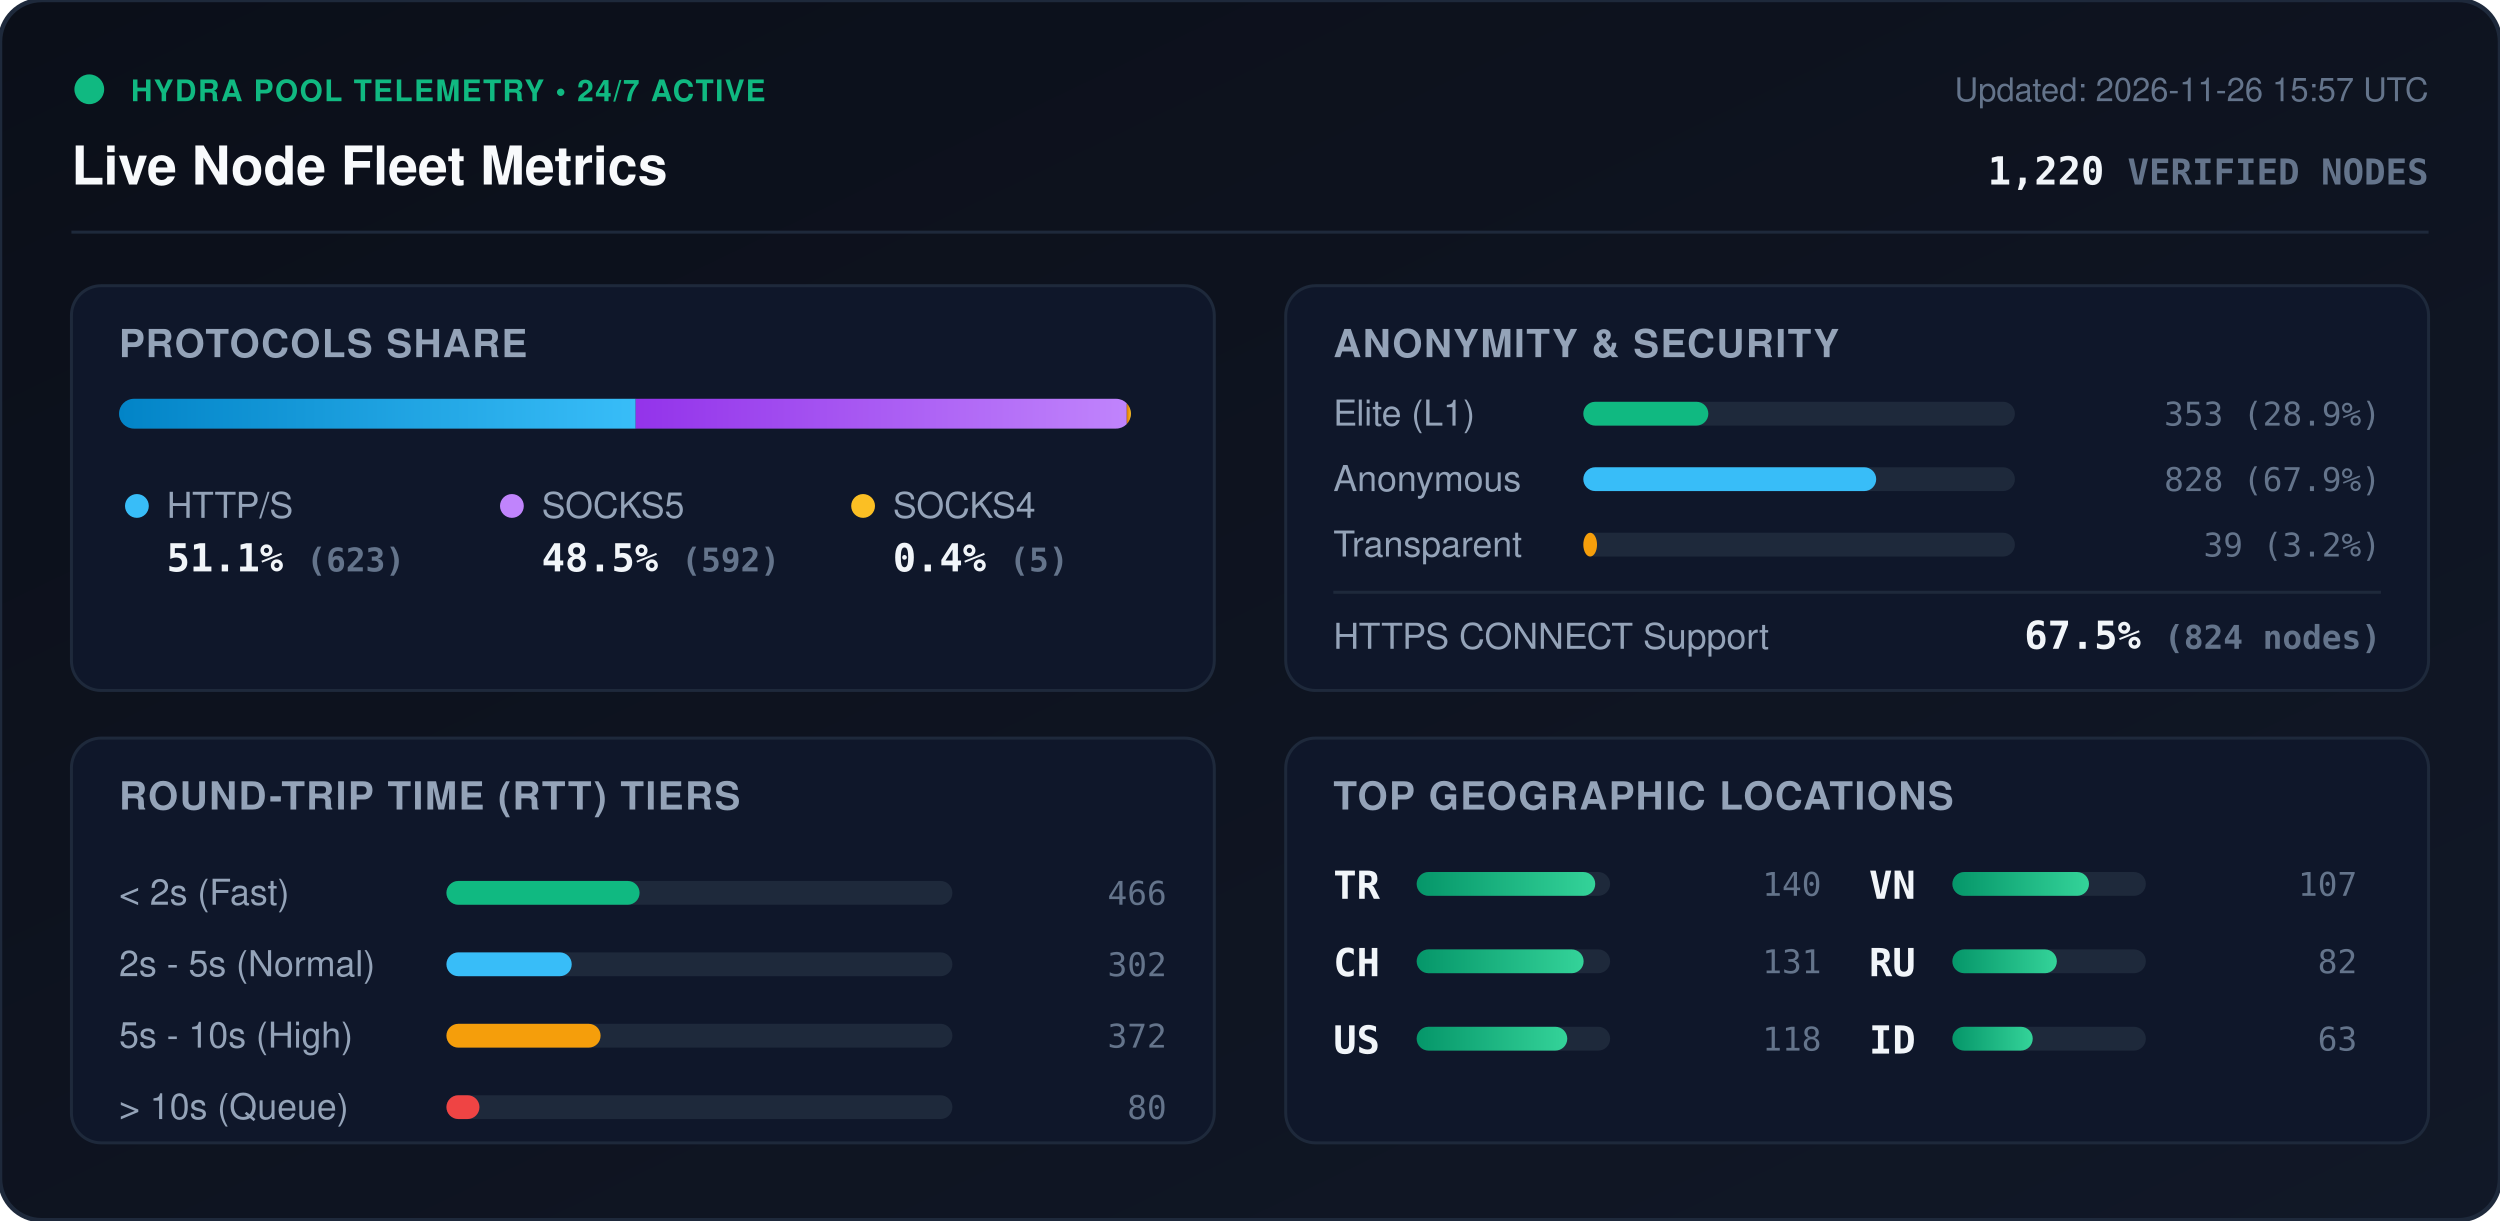
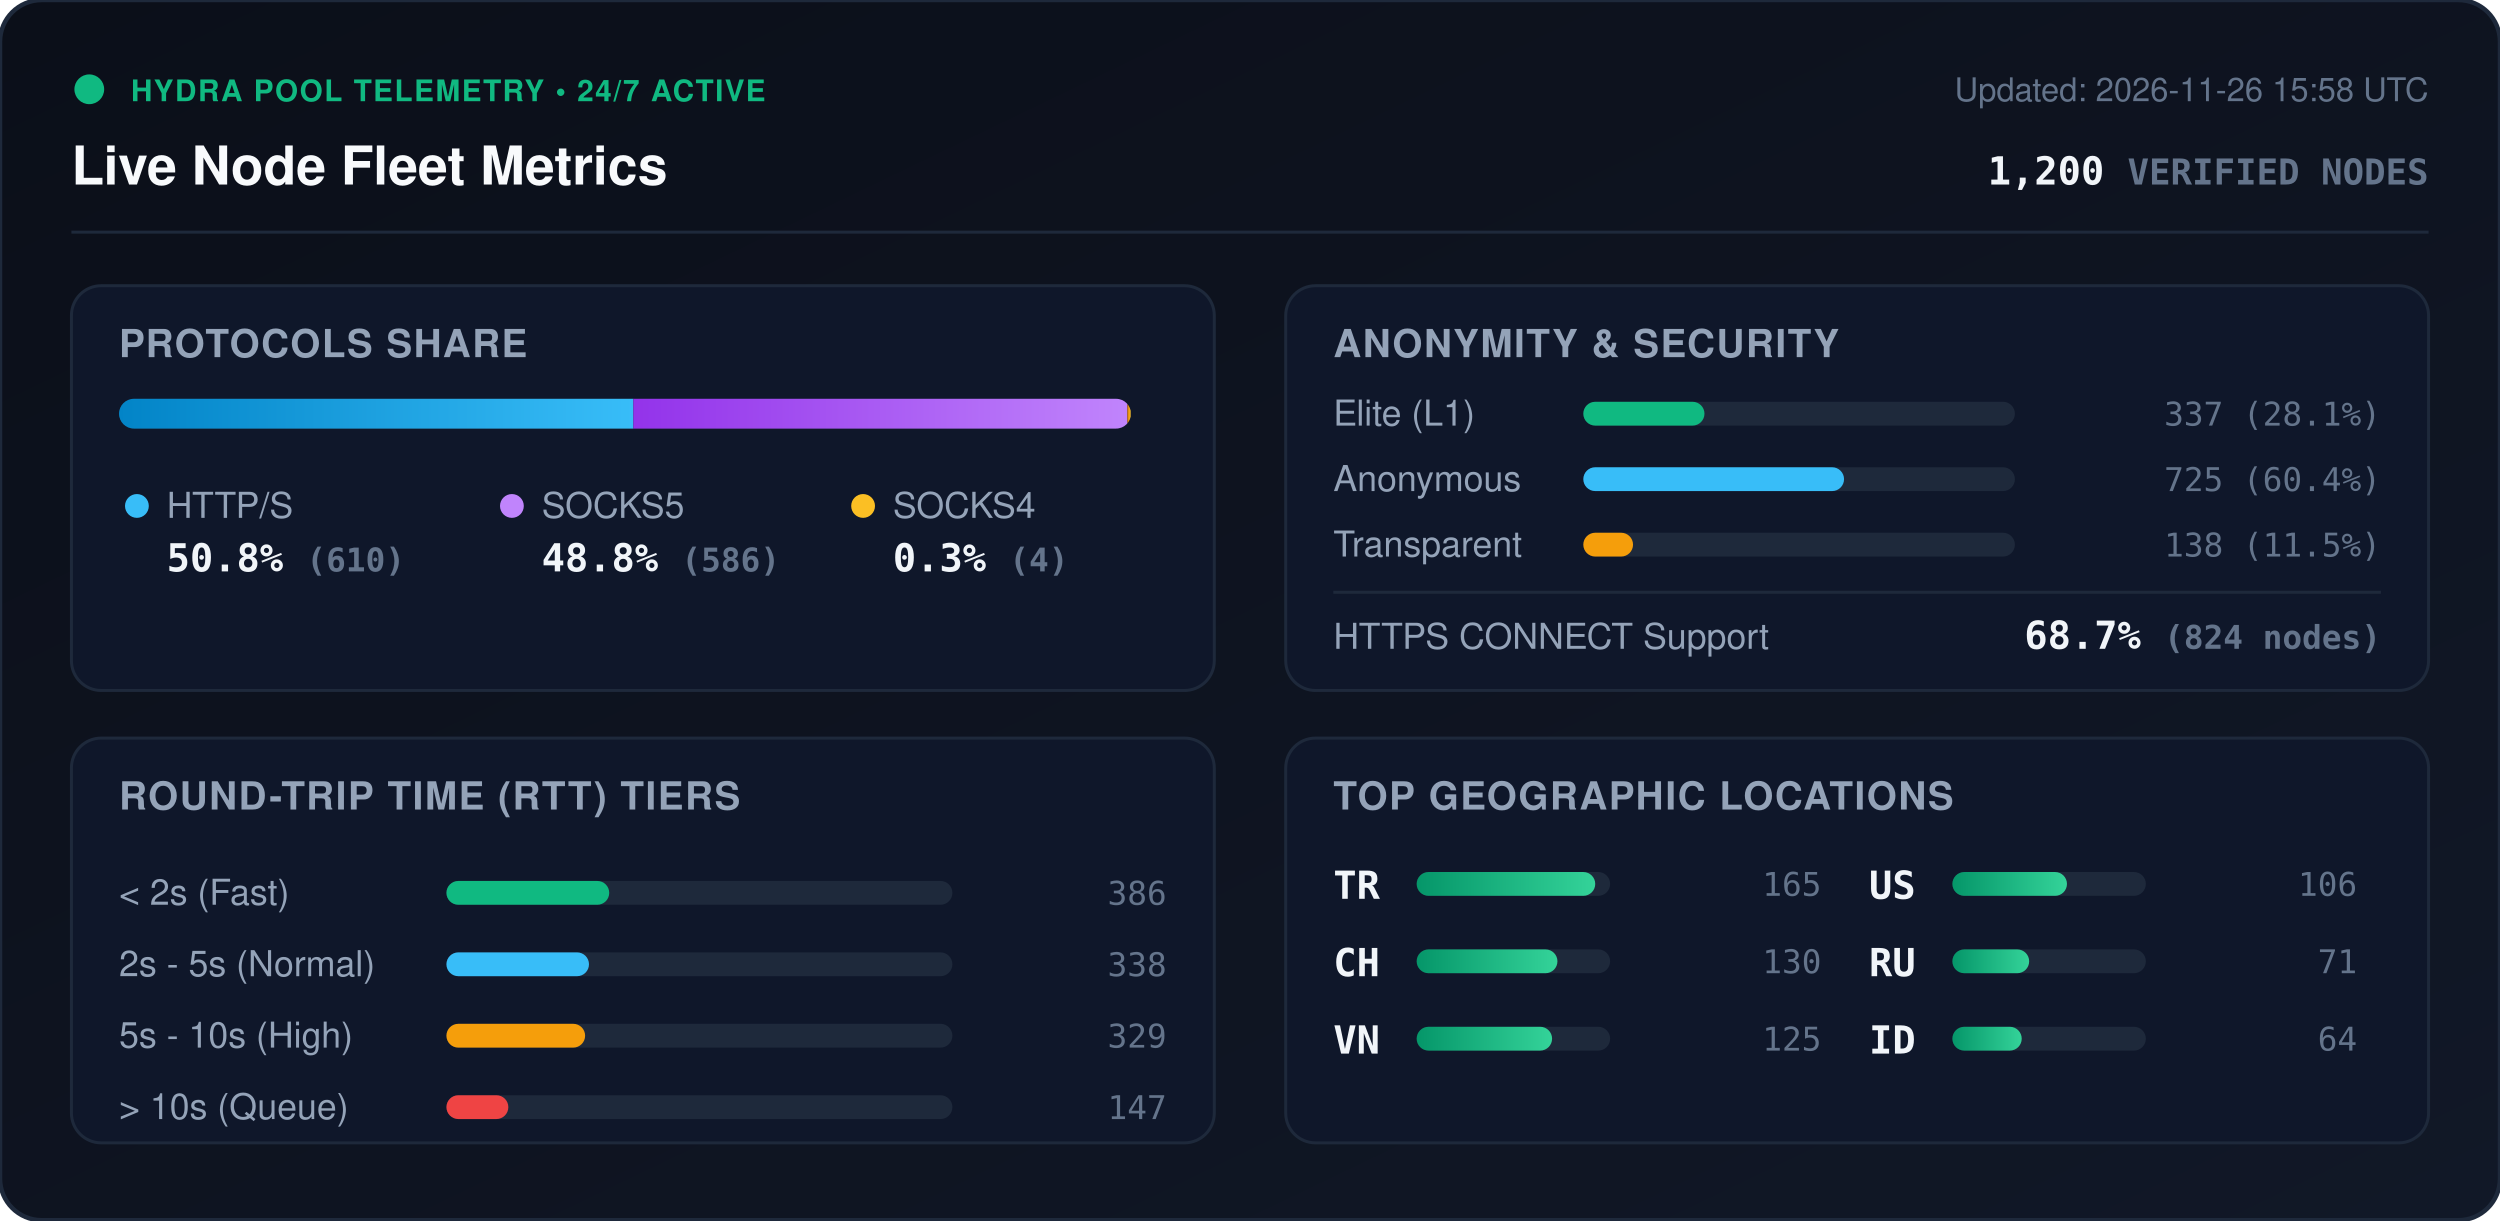
<svg xmlns="http://www.w3.org/2000/svg" viewBox="0 0 840 410" width="840" height="410" style="max-width: 100%; height: auto;">
  <defs>
    <linearGradient id="bg" x1="0%" y1="0%" x2="100%" y2="100%">
      <stop offset="0%" stop-color="#0b0f19" />
      <stop offset="100%" stop-color="#111827" />
    </linearGradient>
    <linearGradient id="bar-http" x1="0%" y1="0%" x2="100%" y2="0%">
      <stop offset="0%" stop-color="#0284c7" />
      <stop offset="100%" stop-color="#38bdf8" />
    </linearGradient>
    <linearGradient id="bar-socks5" x1="0%" y1="0%" x2="100%" y2="0%">
      <stop offset="0%" stop-color="#9333ea" />
      <stop offset="100%" stop-color="#c084fc" />
    </linearGradient>
    <linearGradient id="bar-socks4" x1="0%" y1="0%" x2="100%" y2="0%">
      <stop offset="0%" stop-color="#d97706" />
      <stop offset="100%" stop-color="#fbbf24" />
    </linearGradient>
    <linearGradient id="bar-green" x1="0%" y1="0%" x2="100%" y2="0%">
      <stop offset="0%" stop-color="#059669" />
      <stop offset="100%" stop-color="#34d399" />
    </linearGradient>
    <clipPath id="prog-track-clip">
      <rect width="340.0" height="10" rx="5" />
    </clipPath>
    <style>
      .title { font: 700 18px -apple-system, BlinkMacSystemFont, 'Segoe UI', Helvetica, Arial, sans-serif; fill: #f8fafc; }
      .sub { font: 500 11px -apple-system, BlinkMacSystemFont, 'Segoe UI', Helvetica, Arial, sans-serif; fill: #64748b; }
      .section-hdr { font: 600 13px -apple-system, BlinkMacSystemFont, 'Segoe UI', Helvetica, Arial, sans-serif; fill: #94a3b8; letter-spacing: 0.5px; }
      .metric-val { font: 700 13px -apple-system, BlinkMacSystemFont, 'Segoe UI', Helvetica, Arial, sans-serif; fill: #f1f5f9; }
      .metric-lbl { font: 500 12px -apple-system, BlinkMacSystemFont, 'Segoe UI', Helvetica, Arial, sans-serif; fill: #94a3b8; }
      .badge-txt { font: 700 10px -apple-system, BlinkMacSystemFont, 'Segoe UI', Helvetica, Arial, sans-serif; fill: #10b981; letter-spacing: 0.5px; }
      .mono { font-family: ui-monospace, SFMono-Regular, Menlo, Monaco, Consolas, monospace; }
      .pulse { animation: beacon 2s infinite ease-in-out; }
      @keyframes beacon { 0%, 100% { opacity: 1; } 50% { opacity: 0.35; } }
    </style>
  </defs>
  <rect width="840" height="410" rx="14" fill="url(#bg)" stroke="#1e293b" stroke-width="1.5" />
  <g transform="translate(24, 24)">
    <circle cx="6" cy="6" r="5" fill="#10b981" class="pulse" />
    <text x="20" y="10" class="badge-txt">HYDRA POOL TELEMETRY • 24/7 ACTIVE</text>
    <text x="0" y="38" class="title">Live Node Fleet Metrics</text>
-     <text x="792" y="10" text-anchor="end" class="sub">Updated: 2026-11-26 15:57 UTC</text>
-     <text x="792" y="38" text-anchor="end" class="metric-val mono" fill="#38bdf8">1,220 <tspan font-size="12" fill="#64748b">VERIFIED NODES</tspan>
+     <text x="792" y="10" text-anchor="end" class="sub">Updated: 2026-11-26 15:58 UTC</text>
+     <text x="792" y="38" text-anchor="end" class="metric-val mono" fill="#38bdf8">1,200 <tspan font-size="12" fill="#64748b">VERIFIED NODES</tspan>
    </text>
  </g>
  <line x1="24" y1="78" x2="816" y2="78" stroke="#1e293b" stroke-width="1" />
  <g transform="translate(24, 96)">
    <rect width="384" height="136" rx="10" fill="#0f172a" stroke="#1e293b" />
    <text x="16" y="24" class="section-hdr">PROTOCOLS SHARE</text>
    <g transform="translate(16, 38)">
      <rect width="340.0" height="10" rx="5" fill="#1e293b" />
      <g clip-path="url(#prog-track-clip)">
-         <rect x="0" width="173.6" height="10" fill="url(#bar-http)" />
-         <rect x="173.6" width="165.0" height="10" fill="url(#bar-socks5)" />
-         <rect x="338.6" width="1.4" height="10" fill="url(#bar-socks4)" />
+         <rect x="0" width="172.8" height="10" fill="url(#bar-http)" />
+         <rect x="172.8" width="166.0" height="10" fill="url(#bar-socks5)" />
+         <rect x="338.8" width="1.1" height="10" fill="url(#bar-socks4)" />
      </g>
    </g>
    <g transform="translate(16, 68)">
      <circle cx="6" cy="6" r="4" fill="#38bdf8" />
      <text x="16" y="10" class="metric-lbl">HTTP/S</text>
-       <text x="16" y="28" class="metric-val mono">51.1% <tspan font-size="11" fill="#64748b">(623)</tspan>
+       <text x="16" y="28" class="metric-val mono">50.8% <tspan font-size="11" fill="#64748b">(610)</tspan>
      </text>
      <circle cx="132" cy="6" r="4" fill="#c084fc" />
      <text x="142" y="10" class="metric-lbl">SOCKS5</text>
-       <text x="142" y="28" class="metric-val mono">48.5% <tspan font-size="11" fill="#64748b">(592)</tspan>
+       <text x="142" y="28" class="metric-val mono">48.8% <tspan font-size="11" fill="#64748b">(586)</tspan>
      </text>
      <circle cx="250" cy="6" r="4" fill="#fbbf24" />
      <text x="260" y="10" class="metric-lbl">SOCKS4</text>
-       <text x="260" y="28" class="metric-val mono">0.4% <tspan font-size="11" fill="#64748b">(5)</tspan>
+       <text x="260" y="28" class="metric-val mono">0.3% <tspan font-size="11" fill="#64748b">(4)</tspan>
      </text>
    </g>
  </g>
  <g transform="translate(432, 96)">
    <rect width="384" height="136" rx="10" fill="#0f172a" stroke="#1e293b" />
    <text x="16" y="24" class="section-hdr">ANONYMITY &amp; SECURITY</text>
    <text x="16" y="47" class="metric-lbl">Elite (L1)</text>
    <rect x="100" y="39" width="145.0" height="8" rx="4" fill="#1e293b" />
-     <rect x="100" y="39" width="42.0" height="8" rx="4" fill="#10b981" />
-     <text x="368" y="47" text-anchor="end" class="mono sub" fill="#e2e8f0">353 (28.9%)</text>
+     <rect x="100" y="39" width="40.7" height="8" rx="4" fill="#10b981" />
+     <text x="368" y="47" text-anchor="end" class="mono sub" fill="#e2e8f0">337 (28.1%)</text>
    <text x="16" y="69" class="metric-lbl">Anonymous</text>
    <rect x="100" y="61" width="145.0" height="8" rx="4" fill="#1e293b" />
-     <rect x="100" y="61" width="98.4" height="8" rx="4" fill="#38bdf8" />
-     <text x="368" y="69" text-anchor="end" class="mono sub" fill="#e2e8f0">828 (67.9%)</text>
+     <rect x="100" y="61" width="87.6" height="8" rx="4" fill="#38bdf8" />
+     <text x="368" y="69" text-anchor="end" class="mono sub" fill="#e2e8f0">725 (60.4%)</text>
    <text x="16" y="91" class="metric-lbl">Transparent</text>
    <rect x="100" y="83" width="145.0" height="8" rx="4" fill="#1e293b" />
-     <rect x="100" y="83" width="4.6" height="8" rx="4" fill="#f59e0b" />
-     <text x="368" y="91" text-anchor="end" class="mono sub" fill="#e2e8f0">39 (3.2%)</text>
+     <rect x="100" y="83" width="16.7" height="8" rx="4" fill="#f59e0b" />
+     <text x="368" y="91" text-anchor="end" class="mono sub" fill="#e2e8f0">138 (11.5%)</text>
    <line x1="16" y1="103" x2="368" y2="103" stroke="#1e293b" stroke-width="1" />
    <text x="16" y="122" class="metric-lbl">HTTPS CONNECT Support</text>
-     <text x="368" y="122" text-anchor="end" class="metric-val mono" fill="#34d399">67.5% <tspan font-size="11" fill="#64748b">(824 nodes)</tspan>
+     <text x="368" y="122" text-anchor="end" class="metric-val mono" fill="#34d399">68.7% <tspan font-size="11" fill="#64748b">(824 nodes)</tspan>
    </text>
  </g>
  <g transform="translate(24, 248)">
    <rect width="384" height="136" rx="10" fill="#0f172a" stroke="#1e293b" />
    <text x="16" y="24" class="section-hdr">ROUND-TRIP TIME (RTT) TIERS</text>
    <g transform="translate(16, 42)">
      <text x="0" y="14" class="metric-lbl">&lt; 2s (Fast)</text>
      <rect x="110" y="6" width="170" height="8" rx="4" fill="#1e293b" />
-       <rect x="110" y="6" width="64.9" height="8" rx="4" fill="#10b981" />
-       <text x="352" y="14" text-anchor="end" class="mono sub">466</text>
+       <rect x="110" y="6" width="54.7" height="8" rx="4" fill="#10b981" />
+       <text x="352" y="14" text-anchor="end" class="mono sub">386</text>
      <text x="0" y="38" class="metric-lbl">2s - 5s (Normal)</text>
      <rect x="110" y="30" width="170" height="8" rx="4" fill="#1e293b" />
-       <rect x="110" y="30" width="42.1" height="8" rx="4" fill="#38bdf8" />
-       <text x="352" y="38" text-anchor="end" class="mono sub">302</text>
+       <rect x="110" y="30" width="47.9" height="8" rx="4" fill="#38bdf8" />
+       <text x="352" y="38" text-anchor="end" class="mono sub">338</text>
      <text x="0" y="62" class="metric-lbl">5s - 10s (High)</text>
      <rect x="110" y="54" width="170" height="8" rx="4" fill="#1e293b" />
-       <rect x="110" y="54" width="51.8" height="8" rx="4" fill="#f59e0b" />
-       <text x="352" y="62" text-anchor="end" class="mono sub">372</text>
+       <rect x="110" y="54" width="46.6" height="8" rx="4" fill="#f59e0b" />
+       <text x="352" y="62" text-anchor="end" class="mono sub">329</text>
      <text x="0" y="86" class="metric-lbl">&gt; 10s (Queue)</text>
      <rect x="110" y="78" width="170" height="8" rx="4" fill="#1e293b" />
-       <rect x="110" y="78" width="11.1" height="8" rx="4" fill="#ef4444" />
-       <text x="352" y="86" text-anchor="end" class="mono sub">80</text>
+       <rect x="110" y="78" width="20.8" height="8" rx="4" fill="#ef4444" />
+       <text x="352" y="86" text-anchor="end" class="mono sub">147</text>
    </g>
  </g>
  <g transform="translate(432, 248)">
    <rect width="384" height="136" rx="10" fill="#0f172a" stroke="#1e293b" />
    <text x="16" y="24" class="section-hdr">TOP GEOGRAPHIC LOCATIONS</text>
    <g transform="translate(16, 42)">
      <g transform="translate(0, 0)">
        <text x="0" y="12" class="mono metric-val" font-size="12">TR</text>
        <rect x="28" y="3" width="65" height="8" rx="4" fill="#1e293b" />
        <rect x="28" y="3" width="60.0" height="8" rx="4" fill="url(#bar-green)" />
-         <text x="164" y="11" text-anchor="end" class="mono sub">140</text>
+         <text x="164" y="11" text-anchor="end" class="mono sub">165</text>
      </g>
      <g transform="translate(0, 26)">
        <text x="0" y="12" class="mono metric-val" font-size="12">CH</text>
        <rect x="28" y="3" width="65" height="8" rx="4" fill="#1e293b" />
-         <rect x="28" y="3" width="56.1" height="8" rx="4" fill="url(#bar-green)" />
-         <text x="164" y="11" text-anchor="end" class="mono sub">131</text>
+         <rect x="28" y="3" width="47.3" height="8" rx="4" fill="url(#bar-green)" />
+         <text x="164" y="11" text-anchor="end" class="mono sub">130</text>
      </g>
      <g transform="translate(0, 52)">
+         <text x="0" y="12" class="mono metric-val" font-size="12">VN</text>
+         <rect x="28" y="3" width="65" height="8" rx="4" fill="#1e293b" />
+         <rect x="28" y="3" width="45.5" height="8" rx="4" fill="url(#bar-green)" />
+         <text x="164" y="11" text-anchor="end" class="mono sub">125</text>
+       </g>
+       <g transform="translate(180, 0)">
        <text x="0" y="12" class="mono metric-val" font-size="12">US</text>
        <rect x="28" y="3" width="65" height="8" rx="4" fill="#1e293b" />
-         <rect x="28" y="3" width="50.6" height="8" rx="4" fill="url(#bar-green)" />
-         <text x="164" y="11" text-anchor="end" class="mono sub">118</text>
-       </g>
-       <g transform="translate(180, 0)">
-         <text x="0" y="12" class="mono metric-val" font-size="12">VN</text>
-         <rect x="28" y="3" width="65" height="8" rx="4" fill="#1e293b" />
-         <rect x="28" y="3" width="45.9" height="8" rx="4" fill="url(#bar-green)" />
-         <text x="164" y="11" text-anchor="end" class="mono sub">107</text>
+         <rect x="28" y="3" width="38.5" height="8" rx="4" fill="url(#bar-green)" />
+         <text x="164" y="11" text-anchor="end" class="mono sub">106</text>
      </g>
      <g transform="translate(180, 26)">
        <text x="0" y="12" class="mono metric-val" font-size="12">RU</text>
        <rect x="28" y="3" width="65" height="8" rx="4" fill="#1e293b" />
-         <rect x="28" y="3" width="35.1" height="8" rx="4" fill="url(#bar-green)" />
-         <text x="164" y="11" text-anchor="end" class="mono sub">82</text>
+         <rect x="28" y="3" width="25.8" height="8" rx="4" fill="url(#bar-green)" />
+         <text x="164" y="11" text-anchor="end" class="mono sub">71</text>
      </g>
      <g transform="translate(180, 52)">
        <text x="0" y="12" class="mono metric-val" font-size="12">ID</text>
        <rect x="28" y="3" width="65" height="8" rx="4" fill="#1e293b" />
-         <rect x="28" y="3" width="27.0" height="8" rx="4" fill="url(#bar-green)" />
-         <text x="164" y="11" text-anchor="end" class="mono sub">63</text>
+         <rect x="28" y="3" width="23.3" height="8" rx="4" fill="url(#bar-green)" />
+         <text x="164" y="11" text-anchor="end" class="mono sub">64</text>
      </g>
    </g>
  </g>
</svg>
